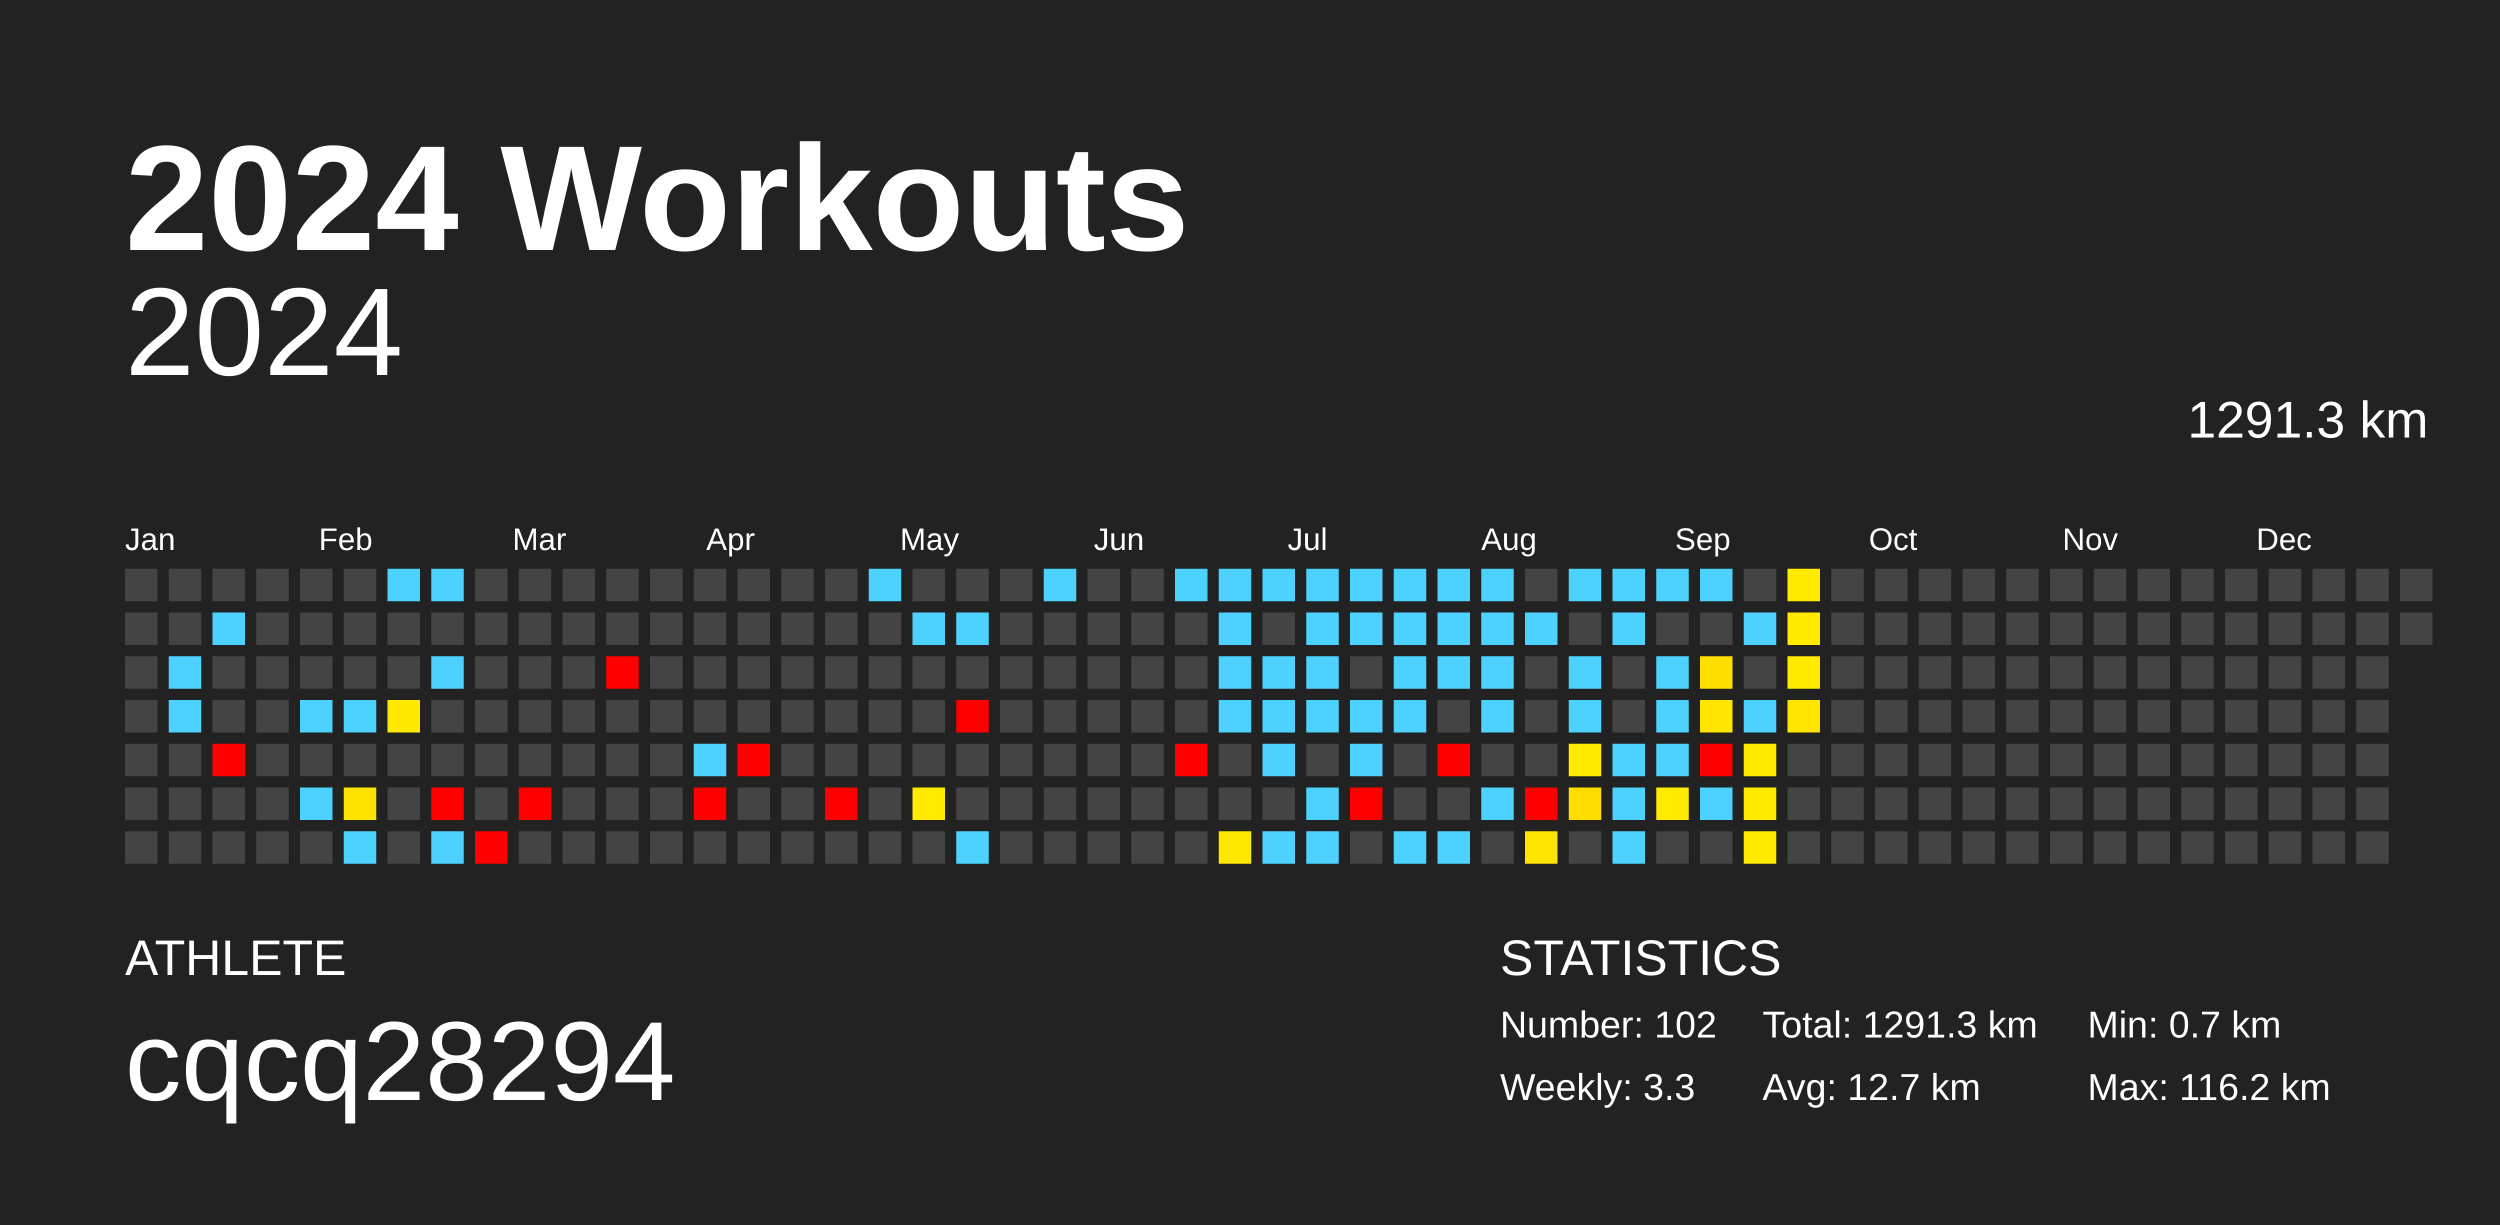
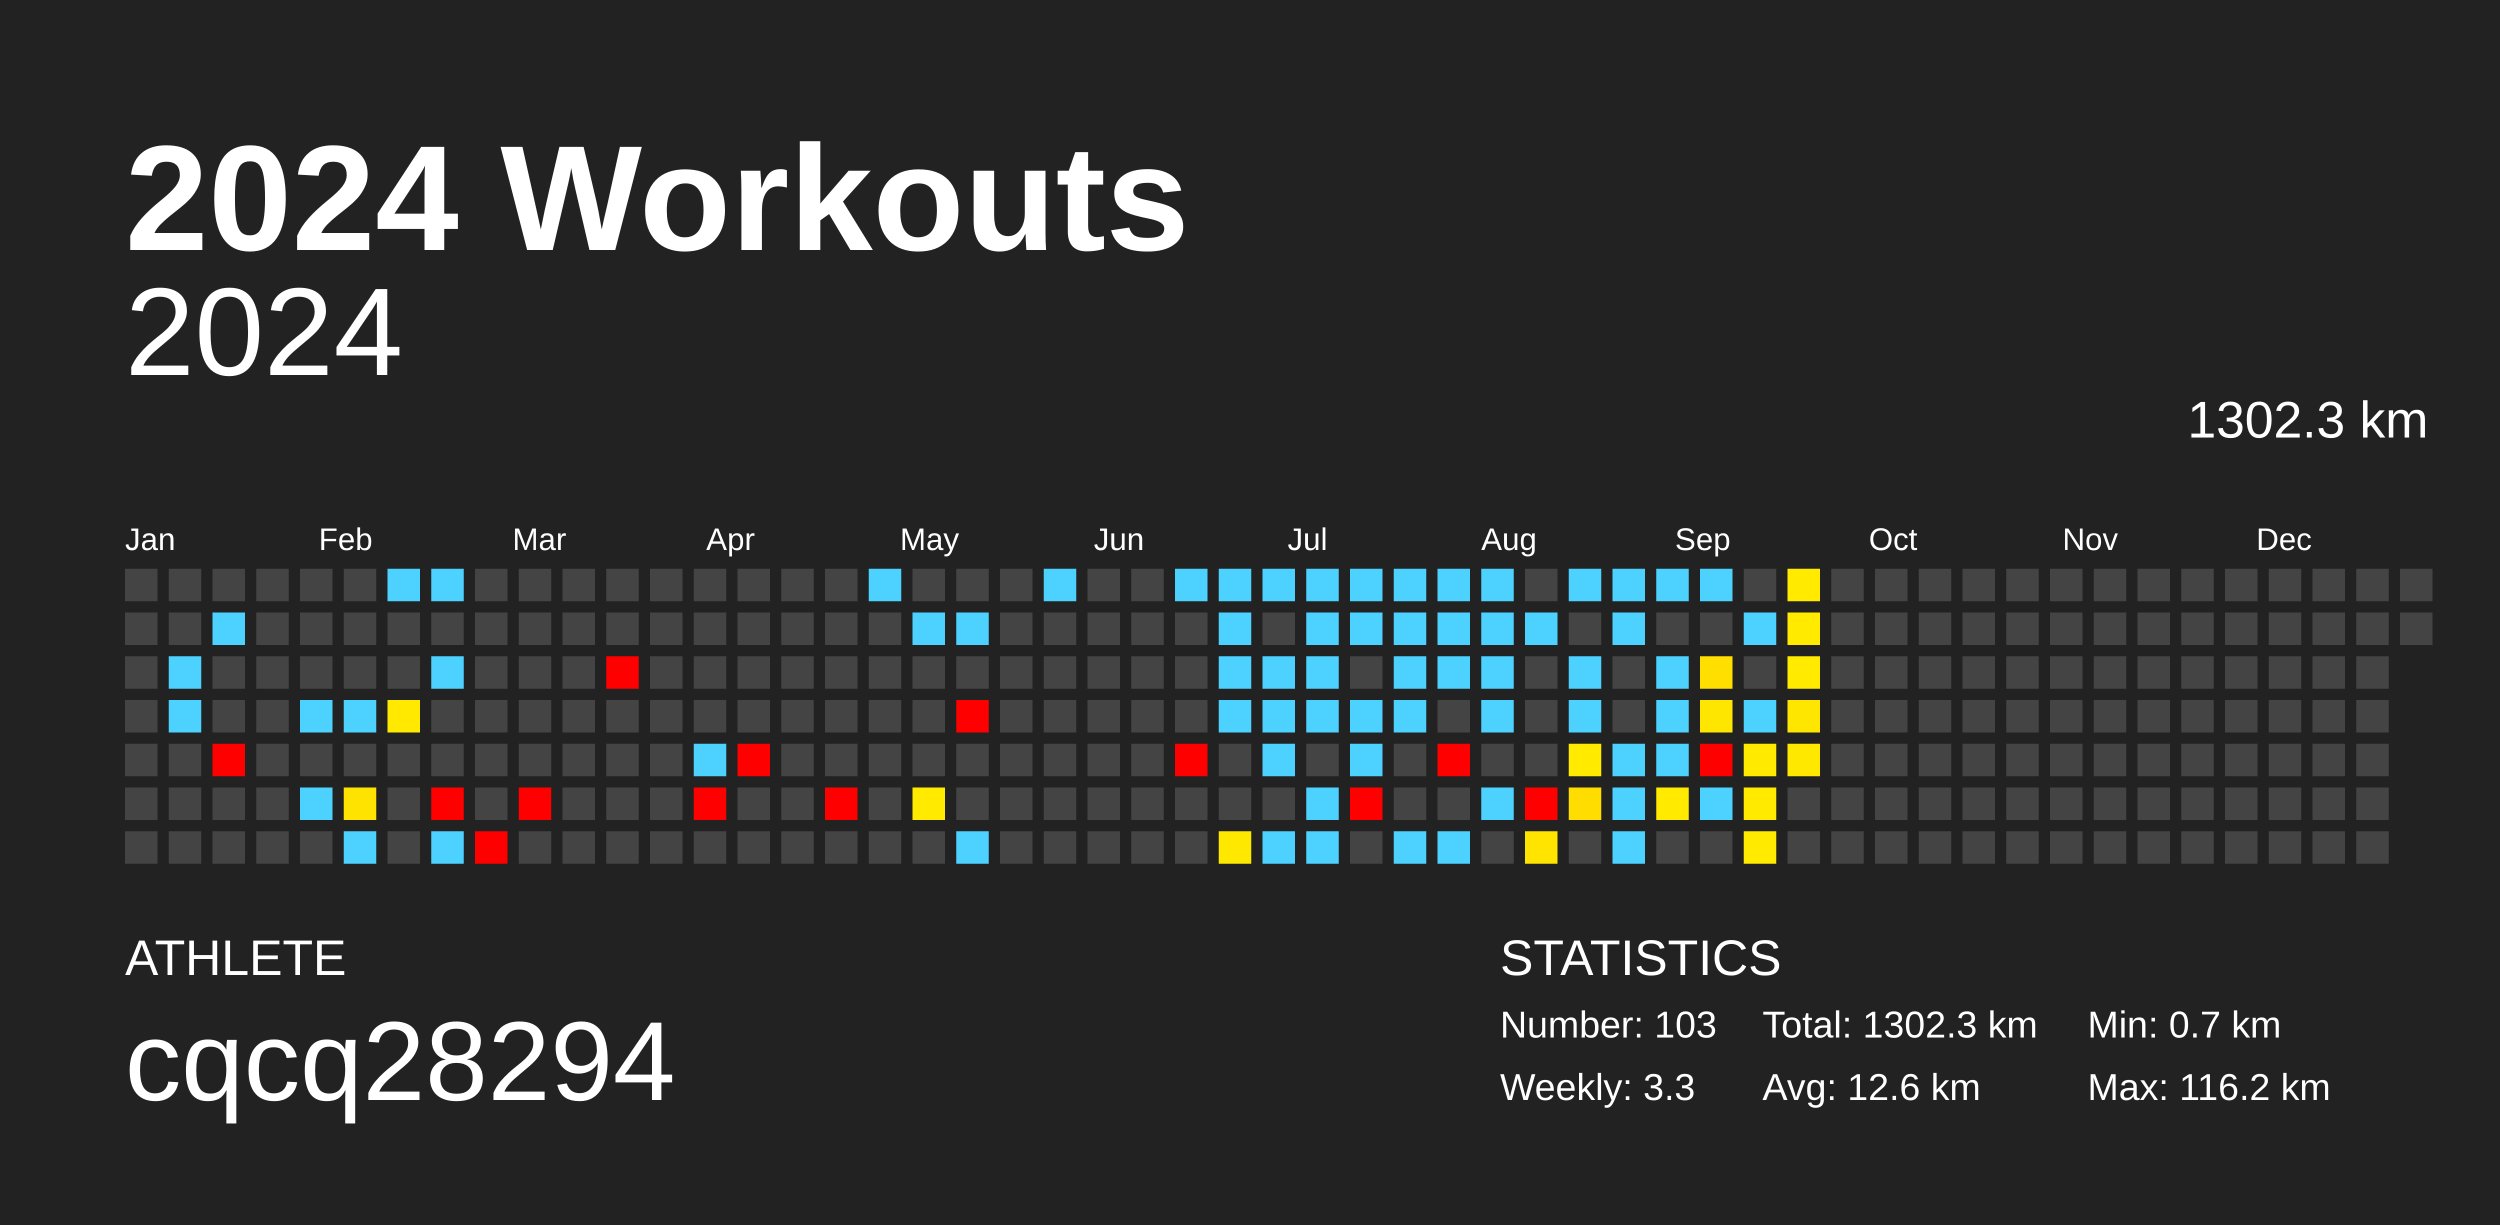
<svg xmlns="http://www.w3.org/2000/svg" baseProfile="full" height="98mm" version="1.1" viewBox="0,0,200,98" width="200mm">
  <defs />
  <rect fill="#222222" height="98" width="200" x="0" y="0" />
  <text fill="#FFFFFF" style="font-size:12px; font-family:Arial; font-weight:bold;" x="10" y="20">2024 Workouts</text>
  <text fill="#FFFFFF" style="font-size:4px; font-family:Arial" x="10" y="78">ATHLETE</text>
  <text fill="#FFFFFF" style="font-size:9px; font-family:Arial" x="10" y="88">cqcq28294</text>
  <text fill="#FFFFFF" style="font-size:4px; font-family:Arial" x="120" y="78">STATISTICS</text>
-   <text fill="#FFFFFF" style="font-size:3px; font-family:Arial" x="120" y="83">Number: 102</text>
+   <text fill="#FFFFFF" style="font-size:3px; font-family:Arial" x="120" y="83">Number: 103</text>
  <text fill="#FFFFFF" style="font-size:3px; font-family:Arial" x="120" y="88">Weekly: 3.3</text>
-   <text fill="#FFFFFF" style="font-size:3px; font-family:Arial" x="141" y="83">Total: 1291.3 km</text>
-   <text fill="#FFFFFF" style="font-size:3px; font-family:Arial" x="141" y="88">Avg: 12.7 km</text>
+   <text fill="#FFFFFF" style="font-size:3px; font-family:Arial" x="141" y="83">Total: 1302.3 km</text>
+   <text fill="#FFFFFF" style="font-size:3px; font-family:Arial" x="141" y="88">Avg: 12.6 km</text>
  <text fill="#FFFFFF" style="font-size:3px; font-family:Arial" x="167" y="83">Min: 0.7 km</text>
  <text fill="#FFFFFF" style="font-size:3px; font-family:Arial" x="167" y="88">Max: 116.2 km</text>
  <text alignment-baseline="hanging" fill="#FFFFFF" style="font-size:10.0px; font-family:Arial;" x="10" y="30">2024</text>
-   <text alignment-baseline="hanging" fill="#FFFFFF" style="font-size:4.125px; font-family:Arial;" x="175" y="35">1291.3 km</text>
+   <text alignment-baseline="hanging" fill="#FFFFFF" style="font-size:4.125px; font-family:Arial;" x="175" y="35">1302.3 km</text>
  <text fill="#FFFFFF" style="font-size:2.5px; font-family:Arial" x="10.0" y="44">Jan</text>
  <text fill="#FFFFFF" style="font-size:2.5px; font-family:Arial" x="25.5" y="44">Feb</text>
  <text fill="#FFFFFF" style="font-size:2.5px; font-family:Arial" x="41.0" y="44">Mar</text>
  <text fill="#FFFFFF" style="font-size:2.5px; font-family:Arial" x="56.5" y="44">Apr</text>
  <text fill="#FFFFFF" style="font-size:2.5px; font-family:Arial" x="72.0" y="44">May</text>
  <text fill="#FFFFFF" style="font-size:2.5px; font-family:Arial" x="87.5" y="44">Jun</text>
  <text fill="#FFFFFF" style="font-size:2.5px; font-family:Arial" x="103.0" y="44">Jul</text>
  <text fill="#FFFFFF" style="font-size:2.5px; font-family:Arial" x="118.5" y="44">Aug</text>
  <text fill="#FFFFFF" style="font-size:2.5px; font-family:Arial" x="134.0" y="44">Sep</text>
  <text fill="#FFFFFF" style="font-size:2.5px; font-family:Arial" x="149.5" y="44">Oct</text>
  <text fill="#FFFFFF" style="font-size:2.5px; font-family:Arial" x="165.0" y="44">Nov</text>
  <text fill="#FFFFFF" style="font-size:2.5px; font-family:Arial" x="180.5" y="44">Dec</text>
  <rect fill="#444444" height="2.6" width="2.6" x="10.0" y="45.5" />
  <rect fill="#444444" height="2.6" width="2.6" x="10.0" y="49.0" />
  <rect fill="#444444" height="2.6" width="2.6" x="10.0" y="52.5" />
  <rect fill="#444444" height="2.6" width="2.6" x="10.0" y="56.0" />
  <rect fill="#444444" height="2.6" width="2.6" x="10.0" y="59.5" />
  <rect fill="#444444" height="2.6" width="2.6" x="10.0" y="63.0" />
  <rect fill="#444444" height="2.6" width="2.6" x="10.0" y="66.5" />
  <rect fill="#444444" height="2.6" width="2.6" x="13.5" y="45.5" />
  <rect fill="#444444" height="2.6" width="2.6" x="13.5" y="49.0" />
  <rect fill="#4dd2ff" height="2.6" width="2.6" x="13.5" y="52.5" />
  <rect fill="#4dd2ff" height="2.6" width="2.6" x="13.5" y="56.0" />
  <rect fill="#444444" height="2.6" width="2.6" x="13.5" y="59.5" />
  <rect fill="#444444" height="2.6" width="2.6" x="13.5" y="63.0" />
  <rect fill="#444444" height="2.6" width="2.6" x="13.5" y="66.5" />
  <rect fill="#444444" height="2.6" width="2.6" x="17.0" y="45.5" />
  <rect fill="#4dd2ff" height="2.6" width="2.6" x="17.0" y="49.0" />
  <rect fill="#444444" height="2.6" width="2.6" x="17.0" y="52.5" />
  <rect fill="#444444" height="2.6" width="2.6" x="17.0" y="56.0" />
  <rect fill="red" height="2.6" width="2.6" x="17.0" y="59.5" />
  <rect fill="#444444" height="2.6" width="2.6" x="17.0" y="63.0" />
  <rect fill="#444444" height="2.6" width="2.6" x="17.0" y="66.5" />
  <rect fill="#444444" height="2.6" width="2.6" x="20.5" y="45.5" />
  <rect fill="#444444" height="2.6" width="2.6" x="20.5" y="49.0" />
  <rect fill="#444444" height="2.6" width="2.6" x="20.5" y="52.5" />
  <rect fill="#444444" height="2.6" width="2.6" x="20.5" y="56.0" />
  <rect fill="#444444" height="2.6" width="2.6" x="20.5" y="59.5" />
  <rect fill="#444444" height="2.6" width="2.6" x="20.5" y="63.0" />
  <rect fill="#444444" height="2.6" width="2.6" x="20.5" y="66.5" />
  <rect fill="#444444" height="2.6" width="2.6" x="24.0" y="45.5" />
  <rect fill="#444444" height="2.6" width="2.6" x="24.0" y="49.0" />
  <rect fill="#444444" height="2.6" width="2.6" x="24.0" y="52.5" />
  <rect fill="#4dd2ff" height="2.6" width="2.6" x="24.0" y="56.0" />
  <rect fill="#444444" height="2.6" width="2.6" x="24.0" y="59.5" />
  <rect fill="#4dd2ff" height="2.6" width="2.6" x="24.0" y="63.0" />
  <rect fill="#444444" height="2.6" width="2.6" x="24.0" y="66.5" />
  <rect fill="#444444" height="2.6" width="2.6" x="27.5" y="45.5" />
  <rect fill="#444444" height="2.6" width="2.6" x="27.5" y="49.0" />
  <rect fill="#444444" height="2.6" width="2.6" x="27.5" y="52.5" />
  <rect fill="#4dd2ff" height="2.6" width="2.6" x="27.5" y="56.0" />
  <rect fill="#444444" height="2.6" width="2.6" x="27.5" y="59.5" />
  <rect fill="#ffe300" height="2.6" width="2.6" x="27.5" y="63.0" />
  <rect fill="#4dd2ff" height="2.6" width="2.6" x="27.5" y="66.5" />
  <rect fill="#4dd2ff" height="2.6" width="2.6" x="31.0" y="45.5" />
  <rect fill="#444444" height="2.6" width="2.6" x="31.0" y="49.0" />
  <rect fill="#444444" height="2.6" width="2.6" x="31.0" y="52.5" />
  <rect fill="#ffe900" height="2.6" width="2.6" x="31.0" y="56.0" />
  <rect fill="#444444" height="2.6" width="2.6" x="31.0" y="59.5" />
  <rect fill="#444444" height="2.6" width="2.6" x="31.0" y="63.0" />
  <rect fill="#444444" height="2.6" width="2.6" x="31.0" y="66.5" />
  <rect fill="#4dd2ff" height="2.6" width="2.6" x="34.5" y="45.5" />
  <rect fill="#444444" height="2.6" width="2.6" x="34.5" y="49.0" />
  <rect fill="#4dd2ff" height="2.6" width="2.6" x="34.5" y="52.5" />
  <rect fill="#444444" height="2.6" width="2.6" x="34.5" y="56.0" />
  <rect fill="#444444" height="2.6" width="2.6" x="34.5" y="59.5" />
  <rect fill="red" height="2.6" width="2.6" x="34.5" y="63.0" />
  <rect fill="#4dd2ff" height="2.6" width="2.6" x="34.5" y="66.5" />
  <rect fill="#444444" height="2.6" width="2.6" x="38.0" y="45.5" />
  <rect fill="#444444" height="2.6" width="2.6" x="38.0" y="49.0" />
  <rect fill="#444444" height="2.6" width="2.6" x="38.0" y="52.5" />
  <rect fill="#444444" height="2.6" width="2.6" x="38.0" y="56.0" />
  <rect fill="#444444" height="2.6" width="2.6" x="38.0" y="59.5" />
  <rect fill="#444444" height="2.6" width="2.6" x="38.0" y="63.0" />
  <rect fill="red" height="2.6" width="2.6" x="38.0" y="66.5" />
  <rect fill="#444444" height="2.6" width="2.6" x="41.5" y="45.5" />
  <rect fill="#444444" height="2.6" width="2.6" x="41.5" y="49.0" />
  <rect fill="#444444" height="2.6" width="2.6" x="41.5" y="52.5" />
  <rect fill="#444444" height="2.6" width="2.6" x="41.5" y="56.0" />
  <rect fill="#444444" height="2.6" width="2.6" x="41.5" y="59.5" />
  <rect fill="red" height="2.6" width="2.6" x="41.5" y="63.0" />
  <rect fill="#444444" height="2.6" width="2.6" x="41.5" y="66.5" />
  <rect fill="#444444" height="2.6" width="2.6" x="45.0" y="45.5" />
  <rect fill="#444444" height="2.6" width="2.6" x="45.0" y="49.0" />
  <rect fill="#444444" height="2.6" width="2.6" x="45.0" y="52.5" />
  <rect fill="#444444" height="2.6" width="2.6" x="45.0" y="56.0" />
  <rect fill="#444444" height="2.6" width="2.6" x="45.0" y="59.5" />
  <rect fill="#444444" height="2.6" width="2.6" x="45.0" y="63.0" />
  <rect fill="#444444" height="2.6" width="2.6" x="45.0" y="66.5" />
  <rect fill="#444444" height="2.6" width="2.6" x="48.5" y="45.5" />
  <rect fill="#444444" height="2.6" width="2.6" x="48.5" y="49.0" />
  <rect fill="red" height="2.6" width="2.6" x="48.5" y="52.5" />
  <rect fill="#444444" height="2.6" width="2.6" x="48.5" y="56.0" />
  <rect fill="#444444" height="2.6" width="2.6" x="48.5" y="59.5" />
  <rect fill="#444444" height="2.6" width="2.6" x="48.5" y="63.0" />
  <rect fill="#444444" height="2.6" width="2.6" x="48.5" y="66.5" />
  <rect fill="#444444" height="2.6" width="2.6" x="52.0" y="45.5" />
  <rect fill="#444444" height="2.6" width="2.6" x="52.0" y="49.0" />
  <rect fill="#444444" height="2.6" width="2.6" x="52.0" y="52.5" />
  <rect fill="#444444" height="2.6" width="2.6" x="52.0" y="56.0" />
  <rect fill="#444444" height="2.6" width="2.6" x="52.0" y="59.5" />
  <rect fill="#444444" height="2.6" width="2.6" x="52.0" y="63.0" />
  <rect fill="#444444" height="2.6" width="2.6" x="52.0" y="66.5" />
  <rect fill="#444444" height="2.6" width="2.6" x="55.5" y="45.5" />
  <rect fill="#444444" height="2.6" width="2.6" x="55.5" y="49.0" />
  <rect fill="#444444" height="2.6" width="2.6" x="55.5" y="52.5" />
  <rect fill="#444444" height="2.6" width="2.6" x="55.5" y="56.0" />
  <rect fill="#4dd2ff" height="2.6" width="2.6" x="55.5" y="59.5" />
  <rect fill="red" height="2.6" width="2.6" x="55.5" y="63.0" />
  <rect fill="#444444" height="2.6" width="2.6" x="55.5" y="66.5" />
  <rect fill="#444444" height="2.6" width="2.6" x="59.0" y="45.5" />
  <rect fill="#444444" height="2.6" width="2.6" x="59.0" y="49.0" />
  <rect fill="#444444" height="2.6" width="2.6" x="59.0" y="52.5" />
  <rect fill="#444444" height="2.6" width="2.6" x="59.0" y="56.0" />
  <rect fill="red" height="2.6" width="2.6" x="59.0" y="59.5" />
  <rect fill="#444444" height="2.6" width="2.6" x="59.0" y="63.0" />
  <rect fill="#444444" height="2.6" width="2.6" x="59.0" y="66.5" />
  <rect fill="#444444" height="2.6" width="2.6" x="62.5" y="45.5" />
  <rect fill="#444444" height="2.6" width="2.6" x="62.5" y="49.0" />
  <rect fill="#444444" height="2.6" width="2.6" x="62.5" y="52.5" />
  <rect fill="#444444" height="2.6" width="2.6" x="62.5" y="56.0" />
  <rect fill="#444444" height="2.6" width="2.6" x="62.5" y="59.5" />
  <rect fill="#444444" height="2.6" width="2.6" x="62.5" y="63.0" />
  <rect fill="#444444" height="2.6" width="2.6" x="62.5" y="66.5" />
  <rect fill="#444444" height="2.6" width="2.6" x="66.0" y="45.5" />
  <rect fill="#444444" height="2.6" width="2.6" x="66.0" y="49.0" />
  <rect fill="#444444" height="2.6" width="2.6" x="66.0" y="52.5" />
  <rect fill="#444444" height="2.6" width="2.6" x="66.0" y="56.0" />
  <rect fill="#444444" height="2.6" width="2.6" x="66.0" y="59.5" />
  <rect fill="red" height="2.6" width="2.6" x="66.0" y="63.0" />
  <rect fill="#444444" height="2.6" width="2.6" x="66.0" y="66.5" />
  <rect fill="#4dd2ff" height="2.6" width="2.6" x="69.5" y="45.5" />
  <rect fill="#444444" height="2.6" width="2.6" x="69.5" y="49.0" />
  <rect fill="#444444" height="2.6" width="2.6" x="69.5" y="52.5" />
  <rect fill="#444444" height="2.6" width="2.6" x="69.5" y="56.0" />
  <rect fill="#444444" height="2.6" width="2.6" x="69.5" y="59.5" />
  <rect fill="#444444" height="2.6" width="2.6" x="69.5" y="63.0" />
  <rect fill="#444444" height="2.6" width="2.6" x="69.5" y="66.5" />
  <rect fill="#444444" height="2.6" width="2.6" x="73.0" y="45.5" />
  <rect fill="#4dd2ff" height="2.6" width="2.6" x="73.0" y="49.0" />
  <rect fill="#444444" height="2.6" width="2.6" x="73.0" y="52.5" />
  <rect fill="#444444" height="2.6" width="2.6" x="73.0" y="56.0" />
  <rect fill="#444444" height="2.6" width="2.6" x="73.0" y="59.5" />
  <rect fill="#ffea00" height="2.6" width="2.6" x="73.0" y="63.0" />
  <rect fill="#444444" height="2.6" width="2.6" x="73.0" y="66.5" />
  <rect fill="#444444" height="2.6" width="2.6" x="76.5" y="45.5" />
  <rect fill="#4dd2ff" height="2.6" width="2.6" x="76.5" y="49.0" />
  <rect fill="#444444" height="2.6" width="2.6" x="76.5" y="52.5" />
  <rect fill="red" height="2.6" width="2.6" x="76.5" y="56.0" />
  <rect fill="#444444" height="2.6" width="2.6" x="76.5" y="59.5" />
  <rect fill="#444444" height="2.6" width="2.6" x="76.5" y="63.0" />
  <rect fill="#4dd2ff" height="2.6" width="2.6" x="76.5" y="66.5" />
  <rect fill="#444444" height="2.6" width="2.6" x="80.0" y="45.5" />
  <rect fill="#444444" height="2.6" width="2.6" x="80.0" y="49.0" />
  <rect fill="#444444" height="2.6" width="2.6" x="80.0" y="52.5" />
  <rect fill="#444444" height="2.6" width="2.6" x="80.0" y="56.0" />
  <rect fill="#444444" height="2.6" width="2.6" x="80.0" y="59.5" />
  <rect fill="#444444" height="2.6" width="2.6" x="80.0" y="63.0" />
  <rect fill="#444444" height="2.6" width="2.6" x="80.0" y="66.5" />
  <rect fill="#4dd2ff" height="2.6" width="2.6" x="83.5" y="45.5" />
  <rect fill="#444444" height="2.6" width="2.6" x="83.5" y="49.0" />
  <rect fill="#444444" height="2.6" width="2.6" x="83.5" y="52.5" />
  <rect fill="#444444" height="2.6" width="2.6" x="83.5" y="56.0" />
  <rect fill="#444444" height="2.6" width="2.6" x="83.5" y="59.5" />
  <rect fill="#444444" height="2.6" width="2.6" x="83.5" y="63.0" />
  <rect fill="#444444" height="2.6" width="2.6" x="83.5" y="66.5" />
  <rect fill="#444444" height="2.6" width="2.6" x="87.0" y="45.5" />
  <rect fill="#444444" height="2.6" width="2.6" x="87.0" y="49.0" />
  <rect fill="#444444" height="2.6" width="2.6" x="87.0" y="52.5" />
  <rect fill="#444444" height="2.6" width="2.6" x="87.0" y="56.0" />
  <rect fill="#444444" height="2.6" width="2.6" x="87.0" y="59.5" />
  <rect fill="#444444" height="2.6" width="2.6" x="87.0" y="63.0" />
  <rect fill="#444444" height="2.6" width="2.6" x="87.0" y="66.5" />
  <rect fill="#444444" height="2.6" width="2.6" x="90.5" y="45.5" />
  <rect fill="#444444" height="2.6" width="2.6" x="90.5" y="49.0" />
  <rect fill="#444444" height="2.6" width="2.6" x="90.5" y="52.5" />
  <rect fill="#444444" height="2.6" width="2.6" x="90.5" y="56.0" />
  <rect fill="#444444" height="2.6" width="2.6" x="90.5" y="59.5" />
  <rect fill="#444444" height="2.6" width="2.6" x="90.5" y="63.0" />
  <rect fill="#444444" height="2.6" width="2.6" x="90.5" y="66.5" />
  <rect fill="#4dd2ff" height="2.6" width="2.6" x="94.0" y="45.5" />
  <rect fill="#444444" height="2.6" width="2.6" x="94.0" y="49.0" />
  <rect fill="#444444" height="2.6" width="2.6" x="94.0" y="52.5" />
  <rect fill="#444444" height="2.6" width="2.6" x="94.0" y="56.0" />
  <rect fill="red" height="2.6" width="2.6" x="94.0" y="59.5" />
  <rect fill="#444444" height="2.6" width="2.6" x="94.0" y="63.0" />
  <rect fill="#444444" height="2.6" width="2.6" x="94.0" y="66.5" />
  <rect fill="#4dd2ff" height="2.6" width="2.6" x="97.5" y="45.5" />
  <rect fill="#4dd2ff" height="2.6" width="2.6" x="97.5" y="49.0" />
  <rect fill="#4dd2ff" height="2.6" width="2.6" x="97.5" y="52.5" />
  <rect fill="#4dd2ff" height="2.6" width="2.6" x="97.5" y="56.0" />
  <rect fill="#444444" height="2.6" width="2.6" x="97.5" y="59.5" />
  <rect fill="#444444" height="2.6" width="2.6" x="97.5" y="63.0" />
  <rect fill="#ffe800" height="2.6" width="2.6" x="97.5" y="66.5" />
  <rect fill="#4dd2ff" height="2.6" width="2.6" x="101.0" y="45.5" />
  <rect fill="#444444" height="2.6" width="2.6" x="101.0" y="49.0" />
  <rect fill="#4dd2ff" height="2.6" width="2.6" x="101.0" y="52.5" />
  <rect fill="#4dd2ff" height="2.6" width="2.6" x="101.0" y="56.0" />
  <rect fill="#4dd2ff" height="2.6" width="2.6" x="101.0" y="59.5" />
  <rect fill="#444444" height="2.6" width="2.6" x="101.0" y="63.0" />
  <rect fill="#4dd2ff" height="2.6" width="2.6" x="101.0" y="66.5" />
  <rect fill="#4dd2ff" height="2.6" width="2.6" x="104.5" y="45.5" />
  <rect fill="#4dd2ff" height="2.6" width="2.6" x="104.5" y="49.0" />
  <rect fill="#4dd2ff" height="2.6" width="2.6" x="104.5" y="52.5" />
  <rect fill="#4dd2ff" height="2.6" width="2.6" x="104.5" y="56.0" />
  <rect fill="#444444" height="2.6" width="2.6" x="104.5" y="59.5" />
  <rect fill="#4dd2ff" height="2.6" width="2.6" x="104.5" y="63.0" />
  <rect fill="#4dd2ff" height="2.6" width="2.6" x="104.5" y="66.5" />
  <rect fill="#4dd2ff" height="2.6" width="2.6" x="108.0" y="45.5" />
  <rect fill="#4dd2ff" height="2.6" width="2.6" x="108.0" y="49.0" />
  <rect fill="#444444" height="2.6" width="2.6" x="108.0" y="52.5" />
  <rect fill="#4dd2ff" height="2.6" width="2.6" x="108.0" y="56.0" />
  <rect fill="#4dd2ff" height="2.6" width="2.6" x="108.0" y="59.5" />
  <rect fill="red" height="2.6" width="2.6" x="108.0" y="63.0" />
  <rect fill="#444444" height="2.6" width="2.6" x="108.0" y="66.5" />
  <rect fill="#4dd2ff" height="2.6" width="2.6" x="111.5" y="45.5" />
  <rect fill="#4dd2ff" height="2.6" width="2.6" x="111.5" y="49.0" />
  <rect fill="#4dd2ff" height="2.6" width="2.6" x="111.5" y="52.5" />
  <rect fill="#4dd2ff" height="2.6" width="2.6" x="111.5" y="56.0" />
  <rect fill="#444444" height="2.6" width="2.6" x="111.5" y="59.5" />
  <rect fill="#444444" height="2.6" width="2.6" x="111.5" y="63.0" />
  <rect fill="#4dd2ff" height="2.6" width="2.6" x="111.5" y="66.5" />
  <rect fill="#4dd2ff" height="2.6" width="2.6" x="115.0" y="45.5" />
  <rect fill="#4dd2ff" height="2.6" width="2.6" x="115.0" y="49.0" />
  <rect fill="#4dd2ff" height="2.6" width="2.6" x="115.0" y="52.5" />
  <rect fill="#444444" height="2.6" width="2.6" x="115.0" y="56.0" />
  <rect fill="red" height="2.6" width="2.6" x="115.0" y="59.5" />
  <rect fill="#444444" height="2.6" width="2.6" x="115.0" y="63.0" />
  <rect fill="#4dd2ff" height="2.6" width="2.6" x="115.0" y="66.5" />
  <rect fill="#4dd2ff" height="2.6" width="2.6" x="118.5" y="45.5" />
  <rect fill="#4dd2ff" height="2.6" width="2.6" x="118.5" y="49.0" />
  <rect fill="#4dd2ff" height="2.6" width="2.6" x="118.5" y="52.5" />
  <rect fill="#4dd2ff" height="2.6" width="2.6" x="118.5" y="56.0" />
  <rect fill="#444444" height="2.6" width="2.6" x="118.5" y="59.5" />
  <rect fill="#4dd2ff" height="2.6" width="2.6" x="118.5" y="63.0" />
  <rect fill="#444444" height="2.6" width="2.6" x="118.5" y="66.5" />
  <rect fill="#444444" height="2.6" width="2.6" x="122.0" y="45.5" />
  <rect fill="#4dd2ff" height="2.6" width="2.6" x="122.0" y="49.0" />
  <rect fill="#444444" height="2.6" width="2.6" x="122.0" y="52.5" />
  <rect fill="#444444" height="2.6" width="2.6" x="122.0" y="56.0" />
  <rect fill="#444444" height="2.6" width="2.6" x="122.0" y="59.5" />
  <rect fill="red" height="2.6" width="2.6" x="122.0" y="63.0" />
  <rect fill="#ffe400" height="2.6" width="2.6" x="122.0" y="66.5" />
  <rect fill="#4dd2ff" height="2.6" width="2.6" x="125.5" y="45.5" />
  <rect fill="#444444" height="2.6" width="2.6" x="125.5" y="49.0" />
  <rect fill="#4dd2ff" height="2.6" width="2.6" x="125.5" y="52.5" />
  <rect fill="#4dd2ff" height="2.6" width="2.6" x="125.5" y="56.0" />
  <rect fill="#ffea00" height="2.6" width="2.6" x="125.5" y="59.5" />
  <rect fill="#ffdd00" height="2.6" width="2.6" x="125.5" y="63.0" />
  <rect fill="#444444" height="2.6" width="2.6" x="125.5" y="66.5" />
  <rect fill="#4dd2ff" height="2.6" width="2.6" x="129.0" y="45.5" />
  <rect fill="#4dd2ff" height="2.6" width="2.6" x="129.0" y="49.0" />
  <rect fill="#444444" height="2.6" width="2.6" x="129.0" y="52.5" />
  <rect fill="#444444" height="2.6" width="2.6" x="129.0" y="56.0" />
  <rect fill="#4dd2ff" height="2.6" width="2.6" x="129.0" y="59.5" />
  <rect fill="#4dd2ff" height="2.6" width="2.6" x="129.0" y="63.0" />
  <rect fill="#4dd2ff" height="2.6" width="2.6" x="129.0" y="66.5" />
  <rect fill="#4dd2ff" height="2.6" width="2.6" x="132.5" y="45.5" />
  <rect fill="#444444" height="2.6" width="2.6" x="132.5" y="49.0" />
  <rect fill="#4dd2ff" height="2.6" width="2.6" x="132.5" y="52.5" />
  <rect fill="#4dd2ff" height="2.6" width="2.6" x="132.5" y="56.0" />
  <rect fill="#4dd2ff" height="2.6" width="2.6" x="132.5" y="59.5" />
  <rect fill="#ffea00" height="2.6" width="2.6" x="132.5" y="63.0" />
  <rect fill="#444444" height="2.6" width="2.6" x="132.5" y="66.5" />
  <rect fill="#4dd2ff" height="2.6" width="2.6" x="136.0" y="45.5" />
  <rect fill="#444444" height="2.6" width="2.6" x="136.0" y="49.0" />
  <rect fill="#ffdf00" height="2.6" width="2.6" x="136.0" y="52.5" />
  <rect fill="#ffe600" height="2.6" width="2.6" x="136.0" y="56.0" />
  <rect fill="red" height="2.6" width="2.6" x="136.0" y="59.5" />
  <rect fill="#4dd2ff" height="2.6" width="2.6" x="136.0" y="63.0" />
  <rect fill="#444444" height="2.6" width="2.6" x="136.0" y="66.5" />
  <rect fill="#444444" height="2.6" width="2.6" x="139.5" y="45.5" />
  <rect fill="#4dd2ff" height="2.6" width="2.6" x="139.5" y="49.0" />
  <rect fill="#444444" height="2.6" width="2.6" x="139.5" y="52.5" />
  <rect fill="#4dd2ff" height="2.6" width="2.6" x="139.5" y="56.0" />
  <rect fill="#ffea00" height="2.6" width="2.6" x="139.5" y="59.5" />
  <rect fill="#ffea00" height="2.6" width="2.6" x="139.5" y="63.0" />
  <rect fill="#ffea00" height="2.6" width="2.6" x="139.5" y="66.5" />
  <rect fill="#ffea00" height="2.6" width="2.6" x="143.0" y="45.5" />
  <rect fill="#ffea00" height="2.6" width="2.6" x="143.0" y="49.0" />
  <rect fill="#ffea00" height="2.6" width="2.6" x="143.0" y="52.5" />
  <rect fill="#ffe600" height="2.6" width="2.6" x="143.0" y="56.0" />
-   <rect fill="#444444" height="2.6" width="2.6" x="143.0" y="59.5" />
+   <rect fill="#ffe800" height="2.6" width="2.6" x="143.0" y="59.5" />
  <rect fill="#444444" height="2.6" width="2.6" x="143.0" y="63.0" />
  <rect fill="#444444" height="2.6" width="2.6" x="143.0" y="66.5" />
  <rect fill="#444444" height="2.6" width="2.6" x="146.5" y="45.5" />
  <rect fill="#444444" height="2.6" width="2.6" x="146.5" y="49.0" />
  <rect fill="#444444" height="2.6" width="2.6" x="146.5" y="52.5" />
  <rect fill="#444444" height="2.6" width="2.6" x="146.5" y="56.0" />
  <rect fill="#444444" height="2.6" width="2.6" x="146.5" y="59.5" />
  <rect fill="#444444" height="2.6" width="2.6" x="146.5" y="63.0" />
  <rect fill="#444444" height="2.6" width="2.6" x="146.5" y="66.5" />
  <rect fill="#444444" height="2.6" width="2.6" x="150.0" y="45.5" />
  <rect fill="#444444" height="2.6" width="2.6" x="150.0" y="49.0" />
  <rect fill="#444444" height="2.6" width="2.6" x="150.0" y="52.5" />
  <rect fill="#444444" height="2.6" width="2.6" x="150.0" y="56.0" />
  <rect fill="#444444" height="2.6" width="2.6" x="150.0" y="59.5" />
  <rect fill="#444444" height="2.6" width="2.6" x="150.0" y="63.0" />
  <rect fill="#444444" height="2.6" width="2.6" x="150.0" y="66.5" />
  <rect fill="#444444" height="2.6" width="2.6" x="153.5" y="45.5" />
  <rect fill="#444444" height="2.6" width="2.6" x="153.5" y="49.0" />
  <rect fill="#444444" height="2.6" width="2.6" x="153.5" y="52.5" />
  <rect fill="#444444" height="2.6" width="2.6" x="153.5" y="56.0" />
  <rect fill="#444444" height="2.6" width="2.6" x="153.5" y="59.5" />
  <rect fill="#444444" height="2.6" width="2.6" x="153.5" y="63.0" />
  <rect fill="#444444" height="2.6" width="2.6" x="153.5" y="66.5" />
  <rect fill="#444444" height="2.6" width="2.6" x="157.0" y="45.5" />
  <rect fill="#444444" height="2.6" width="2.6" x="157.0" y="49.0" />
  <rect fill="#444444" height="2.6" width="2.6" x="157.0" y="52.5" />
  <rect fill="#444444" height="2.6" width="2.6" x="157.0" y="56.0" />
  <rect fill="#444444" height="2.6" width="2.6" x="157.0" y="59.5" />
  <rect fill="#444444" height="2.6" width="2.6" x="157.0" y="63.0" />
  <rect fill="#444444" height="2.6" width="2.6" x="157.0" y="66.5" />
  <rect fill="#444444" height="2.6" width="2.6" x="160.5" y="45.5" />
  <rect fill="#444444" height="2.6" width="2.6" x="160.5" y="49.0" />
  <rect fill="#444444" height="2.6" width="2.6" x="160.5" y="52.5" />
  <rect fill="#444444" height="2.6" width="2.6" x="160.5" y="56.0" />
  <rect fill="#444444" height="2.6" width="2.6" x="160.5" y="59.5" />
  <rect fill="#444444" height="2.6" width="2.6" x="160.5" y="63.0" />
  <rect fill="#444444" height="2.6" width="2.6" x="160.5" y="66.5" />
  <rect fill="#444444" height="2.6" width="2.6" x="164.0" y="45.5" />
  <rect fill="#444444" height="2.6" width="2.6" x="164.0" y="49.0" />
  <rect fill="#444444" height="2.6" width="2.6" x="164.0" y="52.5" />
  <rect fill="#444444" height="2.6" width="2.6" x="164.0" y="56.0" />
  <rect fill="#444444" height="2.6" width="2.6" x="164.0" y="59.5" />
  <rect fill="#444444" height="2.6" width="2.6" x="164.0" y="63.0" />
  <rect fill="#444444" height="2.6" width="2.6" x="164.0" y="66.5" />
  <rect fill="#444444" height="2.6" width="2.6" x="167.5" y="45.5" />
  <rect fill="#444444" height="2.6" width="2.6" x="167.5" y="49.0" />
  <rect fill="#444444" height="2.6" width="2.6" x="167.5" y="52.5" />
  <rect fill="#444444" height="2.6" width="2.6" x="167.5" y="56.0" />
  <rect fill="#444444" height="2.6" width="2.6" x="167.5" y="59.5" />
  <rect fill="#444444" height="2.6" width="2.6" x="167.5" y="63.0" />
  <rect fill="#444444" height="2.6" width="2.6" x="167.5" y="66.5" />
  <rect fill="#444444" height="2.6" width="2.6" x="171.0" y="45.5" />
  <rect fill="#444444" height="2.6" width="2.6" x="171.0" y="49.0" />
  <rect fill="#444444" height="2.6" width="2.6" x="171.0" y="52.5" />
  <rect fill="#444444" height="2.6" width="2.6" x="171.0" y="56.0" />
  <rect fill="#444444" height="2.6" width="2.6" x="171.0" y="59.5" />
  <rect fill="#444444" height="2.6" width="2.6" x="171.0" y="63.0" />
  <rect fill="#444444" height="2.6" width="2.6" x="171.0" y="66.5" />
  <rect fill="#444444" height="2.6" width="2.6" x="174.5" y="45.5" />
  <rect fill="#444444" height="2.6" width="2.6" x="174.5" y="49.0" />
  <rect fill="#444444" height="2.6" width="2.6" x="174.5" y="52.5" />
  <rect fill="#444444" height="2.6" width="2.6" x="174.5" y="56.0" />
  <rect fill="#444444" height="2.6" width="2.6" x="174.5" y="59.5" />
  <rect fill="#444444" height="2.6" width="2.6" x="174.5" y="63.0" />
  <rect fill="#444444" height="2.6" width="2.6" x="174.5" y="66.5" />
  <rect fill="#444444" height="2.6" width="2.6" x="178.0" y="45.5" />
  <rect fill="#444444" height="2.6" width="2.6" x="178.0" y="49.0" />
  <rect fill="#444444" height="2.6" width="2.6" x="178.0" y="52.5" />
  <rect fill="#444444" height="2.6" width="2.6" x="178.0" y="56.0" />
  <rect fill="#444444" height="2.6" width="2.6" x="178.0" y="59.5" />
  <rect fill="#444444" height="2.6" width="2.6" x="178.0" y="63.0" />
  <rect fill="#444444" height="2.6" width="2.6" x="178.0" y="66.5" />
  <rect fill="#444444" height="2.6" width="2.6" x="181.5" y="45.5" />
  <rect fill="#444444" height="2.6" width="2.6" x="181.5" y="49.0" />
  <rect fill="#444444" height="2.6" width="2.6" x="181.5" y="52.5" />
  <rect fill="#444444" height="2.6" width="2.6" x="181.5" y="56.0" />
  <rect fill="#444444" height="2.6" width="2.6" x="181.5" y="59.5" />
  <rect fill="#444444" height="2.6" width="2.6" x="181.5" y="63.0" />
  <rect fill="#444444" height="2.6" width="2.6" x="181.5" y="66.5" />
  <rect fill="#444444" height="2.6" width="2.6" x="185.0" y="45.5" />
  <rect fill="#444444" height="2.6" width="2.6" x="185.0" y="49.0" />
  <rect fill="#444444" height="2.6" width="2.6" x="185.0" y="52.5" />
  <rect fill="#444444" height="2.6" width="2.6" x="185.0" y="56.0" />
  <rect fill="#444444" height="2.6" width="2.6" x="185.0" y="59.5" />
  <rect fill="#444444" height="2.6" width="2.6" x="185.0" y="63.0" />
  <rect fill="#444444" height="2.6" width="2.6" x="185.0" y="66.5" />
  <rect fill="#444444" height="2.6" width="2.6" x="188.5" y="45.5" />
  <rect fill="#444444" height="2.6" width="2.6" x="188.5" y="49.0" />
  <rect fill="#444444" height="2.6" width="2.6" x="188.5" y="52.5" />
  <rect fill="#444444" height="2.6" width="2.6" x="188.5" y="56.0" />
  <rect fill="#444444" height="2.6" width="2.6" x="188.5" y="59.5" />
  <rect fill="#444444" height="2.6" width="2.6" x="188.5" y="63.0" />
  <rect fill="#444444" height="2.6" width="2.6" x="188.5" y="66.5" />
  <rect fill="#444444" height="2.6" width="2.6" x="192.0" y="45.5" />
  <rect fill="#444444" height="2.6" width="2.6" x="192.0" y="49.0" />
</svg>
